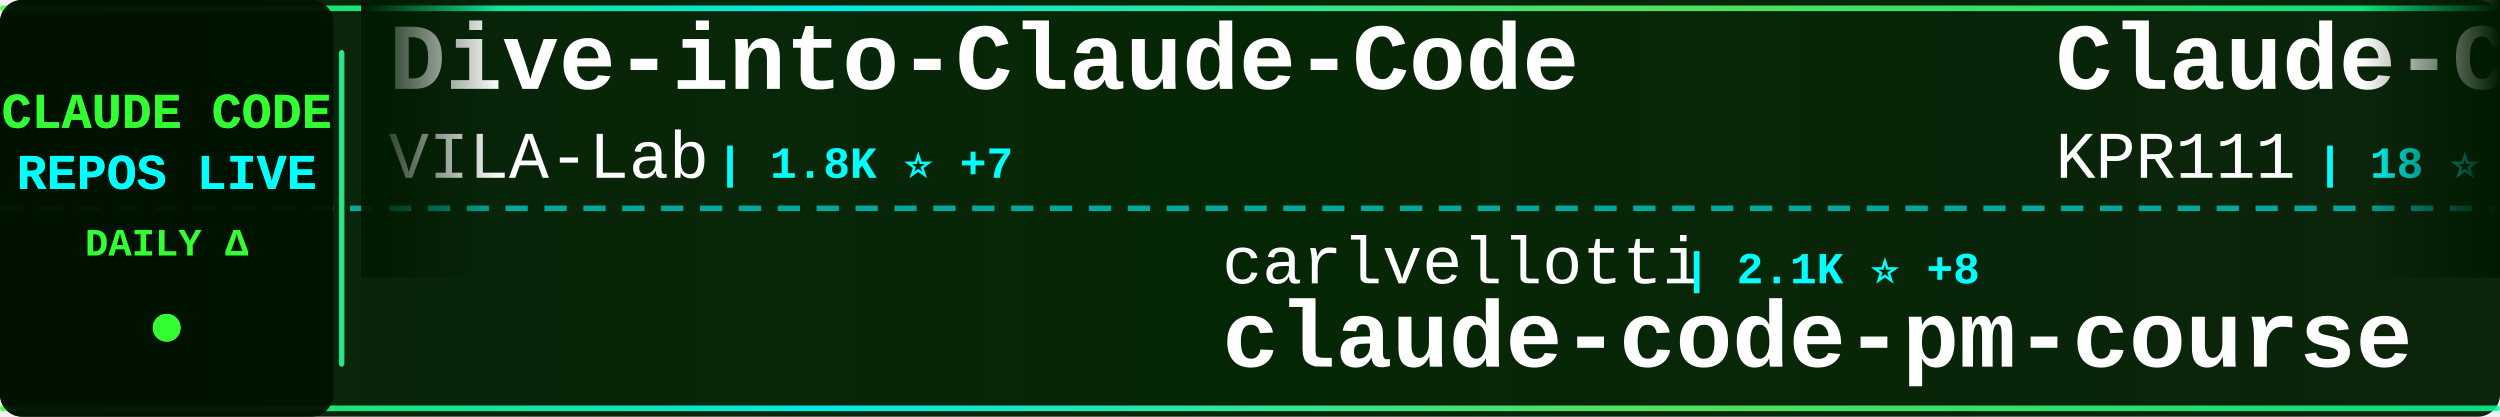
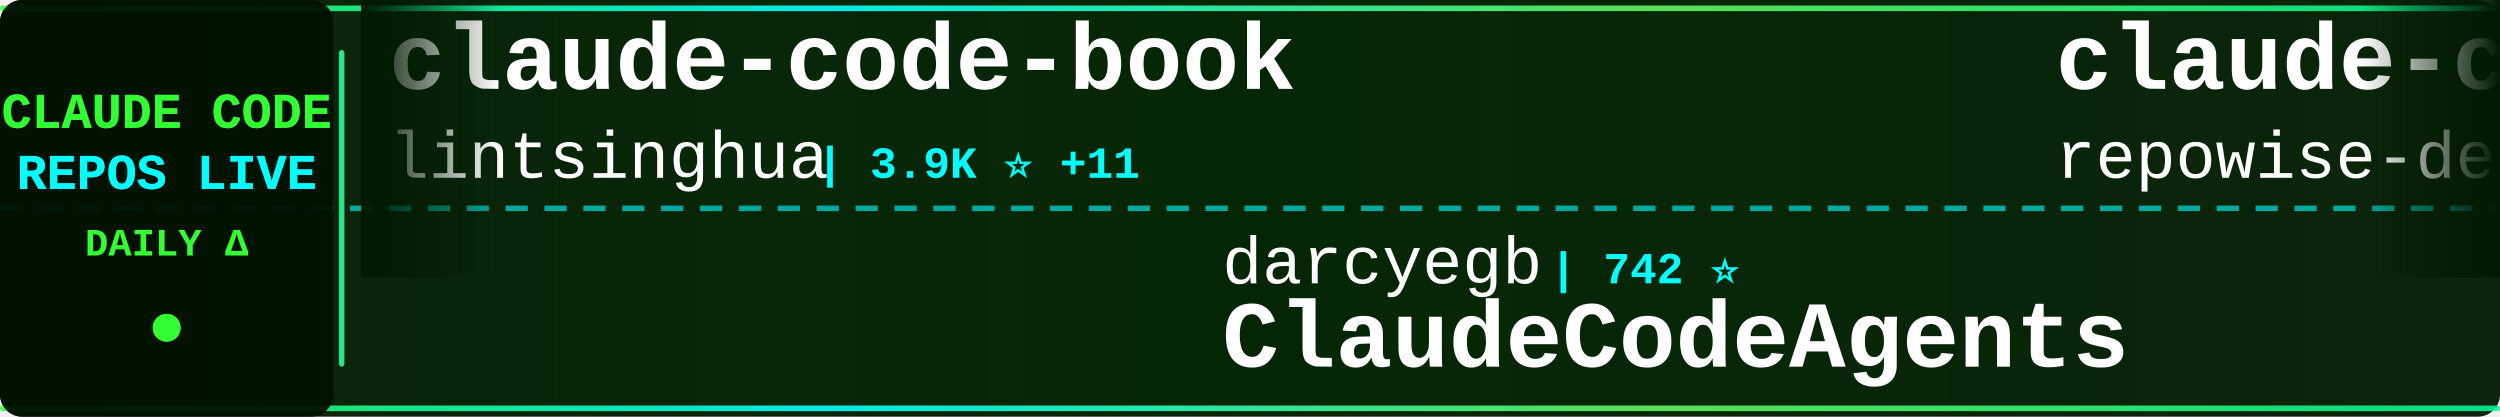
<svg xmlns="http://www.w3.org/2000/svg" width="900" height="150">
  <defs>
    <linearGradient id="tickerBg" x1="0%" y1="0%" x2="100%" y2="0%">
      <stop offset="0%" style="stop-color:#001a00;stop-opacity:0.95" />
      <stop offset="50%" style="stop-color:#002200;stop-opacity:0.98" />
      <stop offset="100%" style="stop-color:#001a00;stop-opacity:0.95" />
    </linearGradient>
    <linearGradient id="borderGrad" x1="0%" y1="0%" x2="100%" y2="0%">
      <stop offset="0%" style="stop-color:#33ff33;stop-opacity:0.85">
        <animate attributeName="stop-opacity" values="0.85;1;0.85" dur="2s" repeatCount="indefinite" />
      </stop>
      <stop offset="33%" style="stop-color:#00ffff;stop-opacity:0.9">
        <animate attributeName="stop-opacity" values="0.9;1;0.9" dur="2.2s" repeatCount="indefinite" />
      </stop>
      <stop offset="66%" style="stop-color:#66ff66;stop-opacity:0.85">
        <animate attributeName="stop-opacity" values="0.85;1;0.85" dur="1.8s" repeatCount="indefinite" />
      </stop>
      <stop offset="100%" style="stop-color:#00ff99;stop-opacity:0.85">
        <animate attributeName="stop-opacity" values="0.85;1;0.85" dur="2s" repeatCount="indefinite" />
      </stop>
    </linearGradient>
    <filter id="textGlow">
      <feGaussianBlur stdDeviation="0.1" result="coloredBlur" />
      <feMerge>
        <feMergeNode in="coloredBlur" />
        <feMergeNode in="SourceGraphic" />
      </feMerge>
    </filter>
    <filter id="metricGlow">
      <feGaussianBlur stdDeviation="0.2" result="coloredBlur" />
      <feMerge>
        <feMergeNode in="coloredBlur" />
        <feMergeNode in="SourceGraphic" />
      </feMerge>
    </filter>
    <linearGradient id="leftFade" x1="0%" y1="0%" x2="100%" y2="0%">
      <stop offset="0%" style="stop-color:#001a00;stop-opacity:1" />
      <stop offset="100%" style="stop-color:#001a00;stop-opacity:0" />
    </linearGradient>
    <linearGradient id="rightFade" x1="0%" y1="0%" x2="100%" y2="0%">
      <stop offset="0%" style="stop-color:#001a00;stop-opacity:0" />
      <stop offset="100%" style="stop-color:#001a00;stop-opacity:1" />
    </linearGradient>
  </defs>
  <rect width="900" height="150" fill="url(#tickerBg)" rx="8" />
  <rect x="0" y="2" width="900" height="2" fill="url(#borderGrad)" rx="1" />
  <rect x="0" y="146" width="900" height="2" fill="url(#borderGrad)" rx="1" />
  <line x1="0" y1="75" x2="900" y2="75" stroke="#00ffff" stroke-width="2" stroke-dasharray="8 6" opacity="0.6" />
  <rect x="0" y="0" width="120" height="150" fill="#001100" opacity="0.95" rx="8" />
  <text x="60" y="46" font-family="'Courier New', monospace" font-size="18" font-weight="bold" fill="#33ff33" text-anchor="middle" filter="url(#textGlow)">
    CLAUDE CODE
  </text>
  <text x="60" y="68" font-family="'Courier New', monospace" font-size="18" font-weight="bold" fill="#00ffff" text-anchor="middle" filter="url(#textGlow)">
    REPOS LIVE
  </text>
  <text x="60" y="92" font-family="'Courier New', monospace" font-size="14" font-weight="bold" fill="#33ff33" text-anchor="middle">
    DAILY Δ
  </text>
  <circle cx="60" cy="118" r="5" fill="#33ff33" filter="url(#metricGlow)">
    <animate attributeName="r" values="4;6;4" dur="1.5s" repeatCount="indefinite" />
    <animate attributeName="opacity" values="0.6;1;0.6" dur="1.5s" repeatCount="indefinite" />
  </circle>
  <rect x="122" y="18" width="2" height="114" fill="url(#borderGrad)" rx="1" />
  <clipPath id="tickerClip">
    <rect x="130" y="0" width="770" height="150" />
  </clipPath>
  <g clip-path="url(#tickerClip)">
    <g id="tickerItems">
      <animateTransform attributeName="transform" attributeType="XML" type="translate" from="0 0" to="-3000 0" dur="54s" repeatCount="indefinite" />
      <g transform="translate(0, 0)">
-         <text x="140" y="32" font-family="'Courier New', monospace" font-size="34" font-weight="bold" fill="#ffffff">Dive-into-Claude-Code</text>
-         <text x="140" y="64" font-family="'Courier New', monospace" font-size="24" font-weight="normal" fill="#ffffff" opacity="1.0">VILA-Lab</text>
-         <text x="258" y="64" font-family="'Courier New', monospace" font-size="16" font-weight="bold" fill="#00ffff"> | 1.8K ⭐ +7</text>
+         <text x="140" y="32" font-family="'Courier New', monospace" font-size="34" font-weight="bold" fill="#ffffff">claude-code-book</text>
+         <text x="140" y="64" font-family="'Courier New', monospace" font-size="24" font-weight="normal" fill="#ffffff" opacity="1.0">lintsinghua</text>
+         <text x="294" y="64" font-family="'Courier New', monospace" font-size="16" font-weight="bold" fill="#00ffff"> | 3.9K ⭐ +11</text>
      </g>
      <g transform="translate(300, 0)">
-         <text x="140" y="102" font-family="'Courier New', monospace" font-size="24" font-weight="normal" fill="#ffffff" opacity="1.0">carlvellotti</text>
-         <text x="306" y="102" font-family="'Courier New', monospace" font-size="16" font-weight="bold" fill="#00ffff"> | 2.1K ⭐ +8</text>
-         <text x="140" y="132" font-family="'Courier New', monospace" font-size="34" font-weight="bold" fill="#ffffff">claude-code-pm-course</text>
+         <text x="140" y="102" font-family="'Courier New', monospace" font-size="24" font-weight="normal" fill="#ffffff" opacity="1.0">darcyegb</text>
+         <text x="258" y="102" font-family="'Courier New', monospace" font-size="16" font-weight="bold" fill="#00ffff"> | 742 ⭐</text>
+         <text x="140" y="132" font-family="'Courier New', monospace" font-size="34" font-weight="bold" fill="#ffffff">ClaudeCodeAgents</text>
      </g>
      <g transform="translate(600, 0)">
-         <text x="140" y="32" font-family="'Courier New', monospace" font-size="34" font-weight="bold" fill="#ffffff">Claude-Code</text>
-         <text x="140" y="64" font-family="'Courier New', monospace" font-size="24" font-weight="normal" fill="#ffffff" opacity="1.0">KPR111</text>
-         <text x="234" y="64" font-family="'Courier New', monospace" font-size="16" font-weight="bold" fill="#00ffff"> | 18 ⭐</text>
+         <text x="140" y="32" font-family="'Courier New', monospace" font-size="34" font-weight="bold" fill="#ffffff">claude-code-prompts</text>
+         <text x="140" y="64" font-family="'Courier New', monospace" font-size="24" font-weight="normal" fill="#ffffff" opacity="1.0">repowise-dev</text>
+         <text x="306" y="64" font-family="'Courier New', monospace" font-size="16" font-weight="bold" fill="#00ffff"> | 1.1K ⭐ +5</text>
      </g>
      <g transform="translate(900, 0)">
-         <text x="140" y="102" font-family="'Courier New', monospace" font-size="24" font-weight="normal" fill="#ffffff" opacity="1.0">wanshuiyin</text>
-         <text x="282" y="102" font-family="'Courier New', monospace" font-size="16" font-weight="bold" fill="#00ffff"> | 13.0K ⭐ +33</text>
-         <text x="140" y="132" font-family="'Courier New', monospace" font-size="34" font-weight="bold" fill="#ffffff">Auto-claude-code-researc...</text>
+         <text x="140" y="102" font-family="'Courier New', monospace" font-size="24" font-weight="normal" fill="#ffffff" opacity="1.0">multica-ai</text>
+         <text x="282" y="102" font-family="'Courier New', monospace" font-size="16" font-weight="bold" fill="#00ffff"> | 187.1K ⭐ +573</text>
+         <text x="140" y="132" font-family="'Courier New', monospace" font-size="34" font-weight="bold" fill="#ffffff">andrej-karpathy-skills</text>
      </g>
      <g transform="translate(1200, 0)">
-         <text x="140" y="32" font-family="'Courier New', monospace" font-size="34" font-weight="bold" fill="#ffffff">Claude-code</text>
-         <text x="140" y="64" font-family="'Courier New', monospace" font-size="24" font-weight="normal" fill="#ffffff" opacity="1.0">zstmfhy</text>
-         <text x="246" y="64" font-family="'Courier New', monospace" font-size="16" font-weight="bold" fill="#00ffff"> | 190 ⭐</text>
+         <text x="140" y="32" font-family="'Courier New', monospace" font-size="34" font-weight="bold" fill="#ffffff">sc-claude-code-files</text>
+         <text x="140" y="64" font-family="'Courier New', monospace" font-size="24" font-weight="normal" fill="#ffffff" opacity="1.0">https-deeplearning-ai</text>
+         <text x="414" y="64" font-family="'Courier New', monospace" font-size="16" font-weight="bold" fill="#00ffff"> | 533 ⭐</text>
      </g>
      <g transform="translate(1500, 0)">
-         <text x="140" y="102" font-family="'Courier New', monospace" font-size="24" font-weight="normal" fill="#ffffff" opacity="1.0">Yeachan-Heo</text>
-         <text x="294" y="102" font-family="'Courier New', monospace" font-size="16" font-weight="bold" fill="#00ffff"> | 37.4K ⭐ +65</text>
-         <text x="140" y="132" font-family="'Courier New', monospace" font-size="34" font-weight="bold" fill="#ffffff">oh-my-claudecode</text>
-       </g>
-       <g transform="translate(1800, 0)">
-         <text x="140" y="32" font-family="'Courier New', monospace" font-size="34" font-weight="bold" fill="#ffffff">claude-code-from-source</text>
-         <text x="140" y="64" font-family="'Courier New', monospace" font-size="24" font-weight="normal" fill="#ffffff" opacity="1.0">alejandrobalderas</text>
-         <text x="366" y="64" font-family="'Courier New', monospace" font-size="16" font-weight="bold" fill="#00ffff"> | 2.4K ⭐ +14</text>
-       </g>
-       <g transform="translate(2100, 0)">
-         <text x="140" y="102" font-family="'Courier New', monospace" font-size="24" font-weight="normal" fill="#ffffff" opacity="1.0">musistudio</text>
-         <text x="282" y="102" font-family="'Courier New', monospace" font-size="16" font-weight="bold" fill="#00ffff"> | 35.5K ⭐ +39</text>
-         <text x="140" y="132" font-family="'Courier New', monospace" font-size="34" font-weight="bold" fill="#ffffff">claude-code-router</text>
-       </g>
-       <g transform="translate(2400, 0)">
-         <text x="140" y="32" font-family="'Courier New', monospace" font-size="34" font-weight="bold" fill="#ffffff">claude-code-base-action</text>
-         <text x="140" y="64" font-family="'Courier New', monospace" font-size="24" font-weight="normal" fill="#ffffff" opacity="1.0">anthropics</text>
-         <text x="282" y="64" font-family="'Courier New', monospace" font-size="16" font-weight="bold" fill="#00ffff"> | 892 ⭐ +2</text>
-       </g>
-       <g transform="translate(2700, 0)">
        <text x="140" y="102" font-family="'Courier New', monospace" font-size="24" font-weight="normal" fill="#ffffff" opacity="1.0">LING71671</text>
        <text x="270" y="102" font-family="'Courier New', monospace" font-size="16" font-weight="bold" fill="#00ffff"> | 906 ⭐</text>
        <text x="140" y="132" font-family="'Courier New', monospace" font-size="34" font-weight="bold" fill="#ffffff">Open-ClaudeCode</text>
      </g>
+       <g transform="translate(1800, 0)">
+         <text x="140" y="32" font-family="'Courier New', monospace" font-size="34" font-weight="bold" fill="#ffffff">claude-code-spec-workflo...</text>
+         <text x="140" y="64" font-family="'Courier New', monospace" font-size="24" font-weight="normal" fill="#ffffff" opacity="1.0">Pimzino</text>
+         <text x="246" y="64" font-family="'Courier New', monospace" font-size="16" font-weight="bold" fill="#00ffff"> | 3.8K ⭐ +1</text>
+       </g>
+       <g transform="translate(2100, 0)">
+         <text x="140" y="102" font-family="'Courier New', monospace" font-size="24" font-weight="normal" fill="#ffffff" opacity="1.0">ChinaSiro</text>
+         <text x="270" y="102" font-family="'Courier New', monospace" font-size="16" font-weight="bold" fill="#00ffff"> | 9.5K ⭐ +6</text>
+         <text x="140" y="132" font-family="'Courier New', monospace" font-size="34" font-weight="bold" fill="#ffffff">claude-code-sourcemap</text>
+       </g>
+       <g transform="translate(2400, 0)">
+         <text x="140" y="32" font-family="'Courier New', monospace" font-size="34" font-weight="bold" fill="#ffffff">ClaudeCode</text>
+         <text x="140" y="64" font-family="'Courier New', monospace" font-size="24" font-weight="normal" fill="#ffffff" opacity="1.0">guanshan</text>
+         <text x="258" y="64" font-family="'Courier New', monospace" font-size="16" font-weight="bold" fill="#00ffff"> | 61 ⭐</text>
+       </g>
+       <g transform="translate(2700, 0)">
+         <text x="140" y="102" font-family="'Courier New', monospace" font-size="24" font-weight="normal" fill="#ffffff" opacity="1.0">Yuyz0112</text>
+         <text x="258" y="102" font-family="'Courier New', monospace" font-size="16" font-weight="bold" fill="#00ffff"> | 2.4K ⭐ +1</text>
+         <text x="140" y="132" font-family="'Courier New', monospace" font-size="34" font-weight="bold" fill="#ffffff">claude-code-reverse</text>
+       </g>
      <g transform="translate(3000, 0)">
-         <text x="140" y="32" font-family="'Courier New', monospace" font-size="34" font-weight="bold" fill="#ffffff">Dive-into-Claude-Code</text>
-         <text x="140" y="64" font-family="'Courier New', monospace" font-size="24" font-weight="normal" fill="#ffffff" opacity="1.0">VILA-Lab</text>
-         <text x="258" y="64" font-family="'Courier New', monospace" font-size="16" font-weight="bold" fill="#00ffff"> | 1.8K ⭐ +7</text>
+         <text x="140" y="32" font-family="'Courier New', monospace" font-size="34" font-weight="bold" fill="#ffffff">claude-code-book</text>
+         <text x="140" y="64" font-family="'Courier New', monospace" font-size="24" font-weight="normal" fill="#ffffff" opacity="1.0">lintsinghua</text>
+         <text x="294" y="64" font-family="'Courier New', monospace" font-size="16" font-weight="bold" fill="#00ffff"> | 3.9K ⭐ +11</text>
      </g>
      <g transform="translate(3300, 0)">
-         <text x="140" y="102" font-family="'Courier New', monospace" font-size="24" font-weight="normal" fill="#ffffff" opacity="1.0">carlvellotti</text>
-         <text x="306" y="102" font-family="'Courier New', monospace" font-size="16" font-weight="bold" fill="#00ffff"> | 2.1K ⭐ +8</text>
-         <text x="140" y="132" font-family="'Courier New', monospace" font-size="34" font-weight="bold" fill="#ffffff">claude-code-pm-course</text>
+         <text x="140" y="102" font-family="'Courier New', monospace" font-size="24" font-weight="normal" fill="#ffffff" opacity="1.0">darcyegb</text>
+         <text x="258" y="102" font-family="'Courier New', monospace" font-size="16" font-weight="bold" fill="#00ffff"> | 742 ⭐</text>
+         <text x="140" y="132" font-family="'Courier New', monospace" font-size="34" font-weight="bold" fill="#ffffff">ClaudeCodeAgents</text>
      </g>
      <g transform="translate(3600, 0)">
-         <text x="140" y="32" font-family="'Courier New', monospace" font-size="34" font-weight="bold" fill="#ffffff">Claude-Code</text>
-         <text x="140" y="64" font-family="'Courier New', monospace" font-size="24" font-weight="normal" fill="#ffffff" opacity="1.0">KPR111</text>
-         <text x="234" y="64" font-family="'Courier New', monospace" font-size="16" font-weight="bold" fill="#00ffff"> | 18 ⭐</text>
+         <text x="140" y="32" font-family="'Courier New', monospace" font-size="34" font-weight="bold" fill="#ffffff">claude-code-prompts</text>
+         <text x="140" y="64" font-family="'Courier New', monospace" font-size="24" font-weight="normal" fill="#ffffff" opacity="1.0">repowise-dev</text>
+         <text x="306" y="64" font-family="'Courier New', monospace" font-size="16" font-weight="bold" fill="#00ffff"> | 1.1K ⭐ +5</text>
      </g>
      <g transform="translate(3900, 0)">
-         <text x="140" y="102" font-family="'Courier New', monospace" font-size="24" font-weight="normal" fill="#ffffff" opacity="1.0">wanshuiyin</text>
-         <text x="282" y="102" font-family="'Courier New', monospace" font-size="16" font-weight="bold" fill="#00ffff"> | 13.0K ⭐ +33</text>
-         <text x="140" y="132" font-family="'Courier New', monospace" font-size="34" font-weight="bold" fill="#ffffff">Auto-claude-code-researc...</text>
+         <text x="140" y="102" font-family="'Courier New', monospace" font-size="24" font-weight="normal" fill="#ffffff" opacity="1.0">multica-ai</text>
+         <text x="282" y="102" font-family="'Courier New', monospace" font-size="16" font-weight="bold" fill="#00ffff"> | 187.1K ⭐ +573</text>
+         <text x="140" y="132" font-family="'Courier New', monospace" font-size="34" font-weight="bold" fill="#ffffff">andrej-karpathy-skills</text>
      </g>
    </g>
  </g>
  <rect x="130" y="0" width="50" height="100" fill="url(#leftFade)" />
  <rect x="850" y="0" width="50" height="100" fill="url(#rightFade)" />
</svg>
